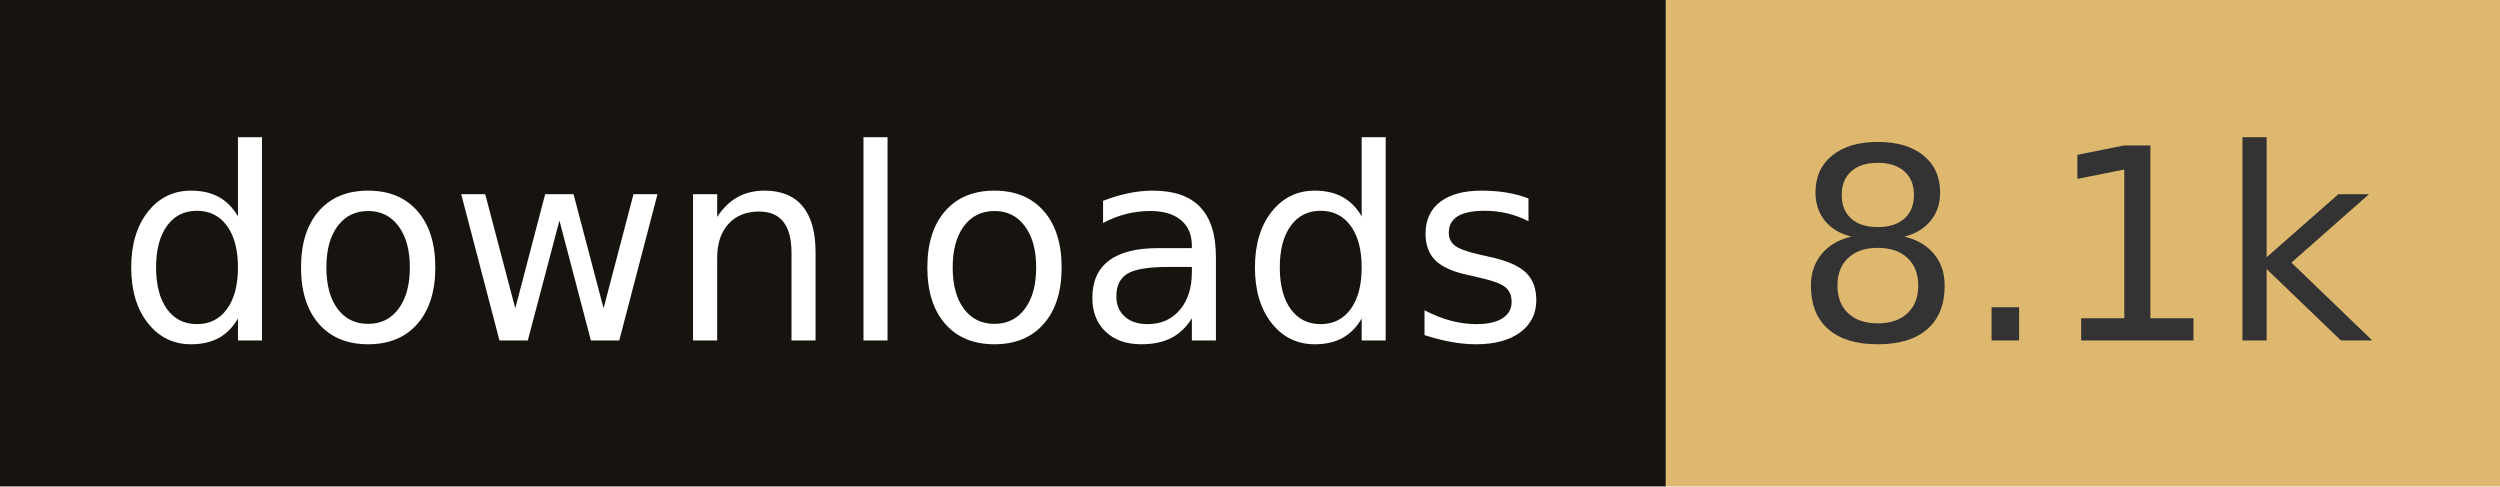
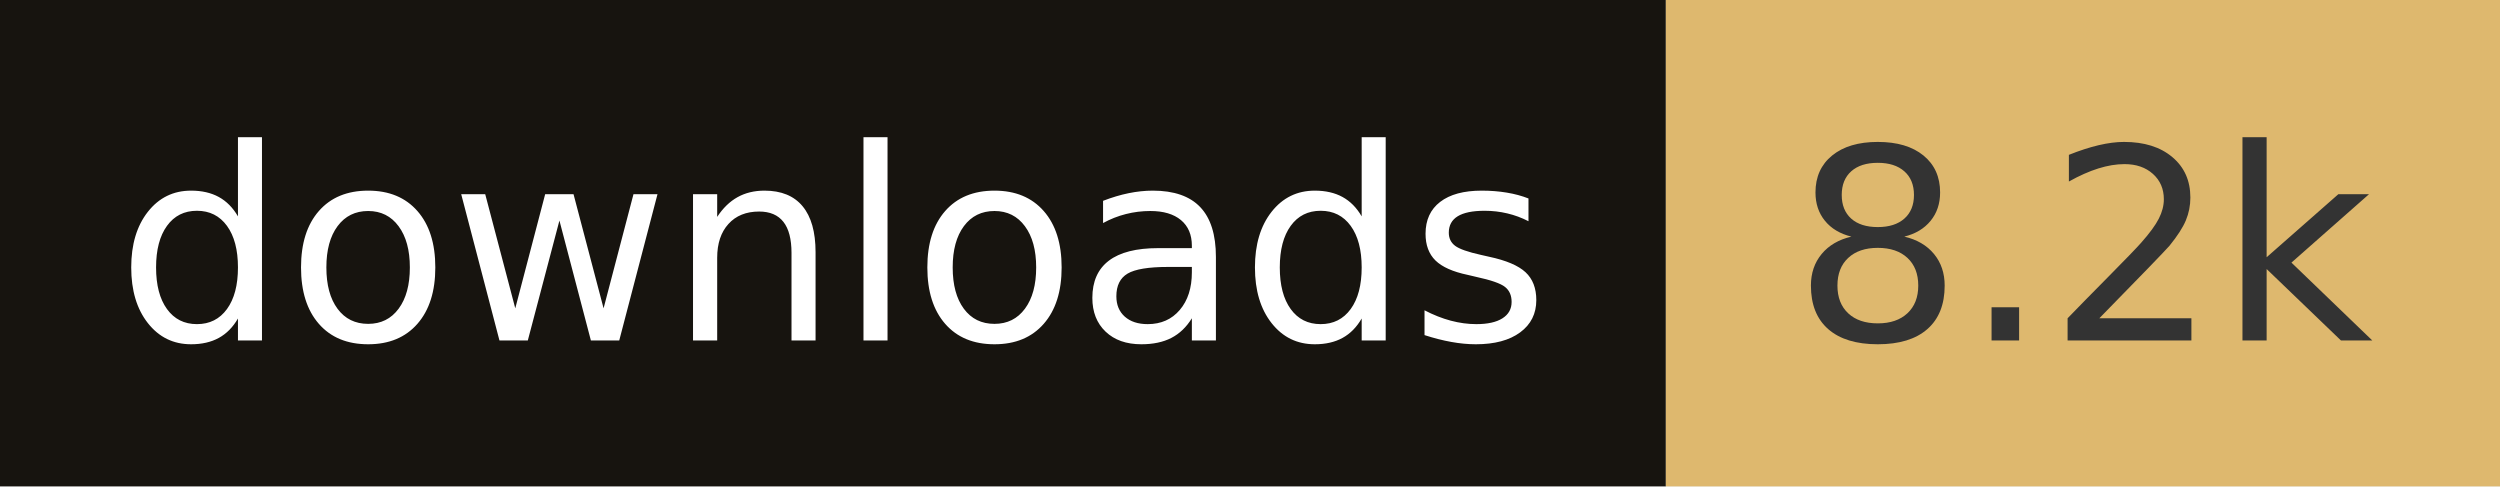
- <svg xmlns="http://www.w3.org/2000/svg" width="102.8" height="20" role="img" aria-label="downloads: 8.1k">
+ <svg xmlns="http://www.w3.org/2000/svg" width="102.8" height="20" role="img" aria-label="downloads: 8.2k">
  <rect width="68.5" height="20" fill="#17140f" />
  <rect x="68.5" width="34.3" height="20" fill="#deb86e" />
  <g fill="#fff" text-anchor="middle" font-family="Verdana,Geneva,DejaVu Sans,sans-serif" font-size="110" text-rendering="geometricPrecision">
    <text x="342.5" y="140" transform="scale(.1)" fill="#fff" textLength="585">downloads</text>
-     <text x="856.5" y="140" transform="scale(.1)" fill="#333" textLength="243">8.1k</text>
+     <text x="856.5" y="140" transform="scale(.1)" fill="#333" textLength="243">8.2k</text>
  </g>
</svg>
